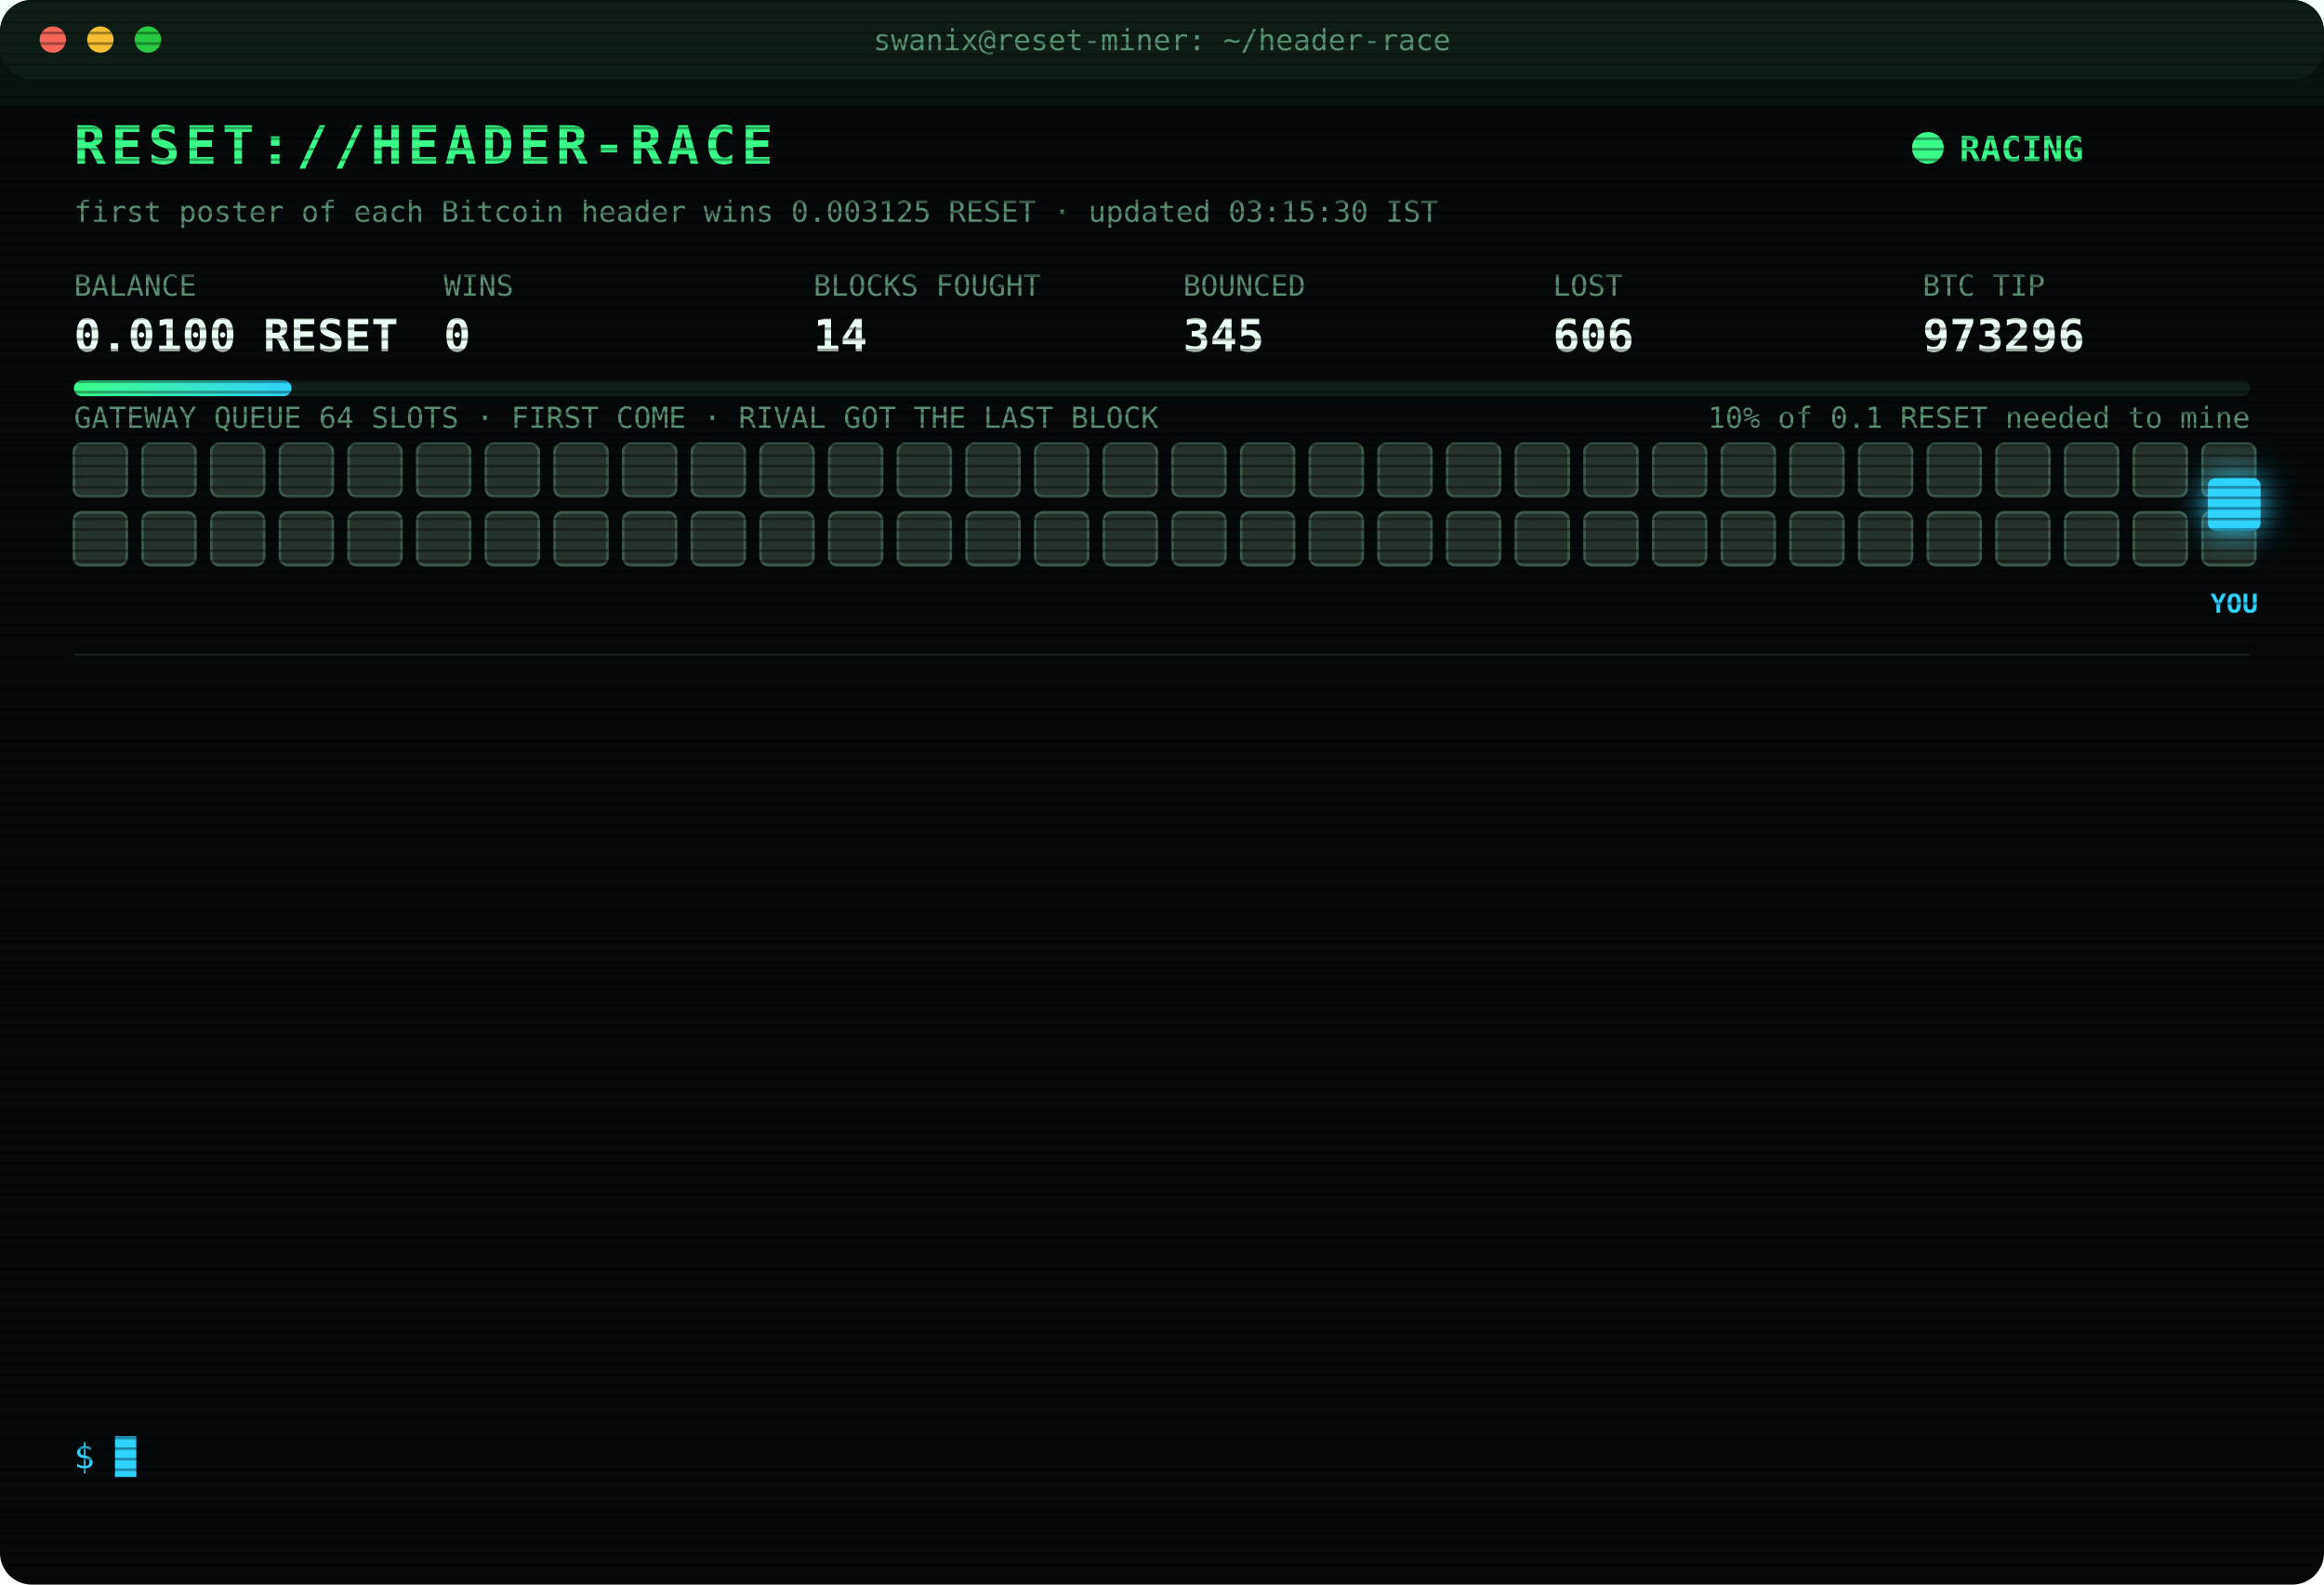
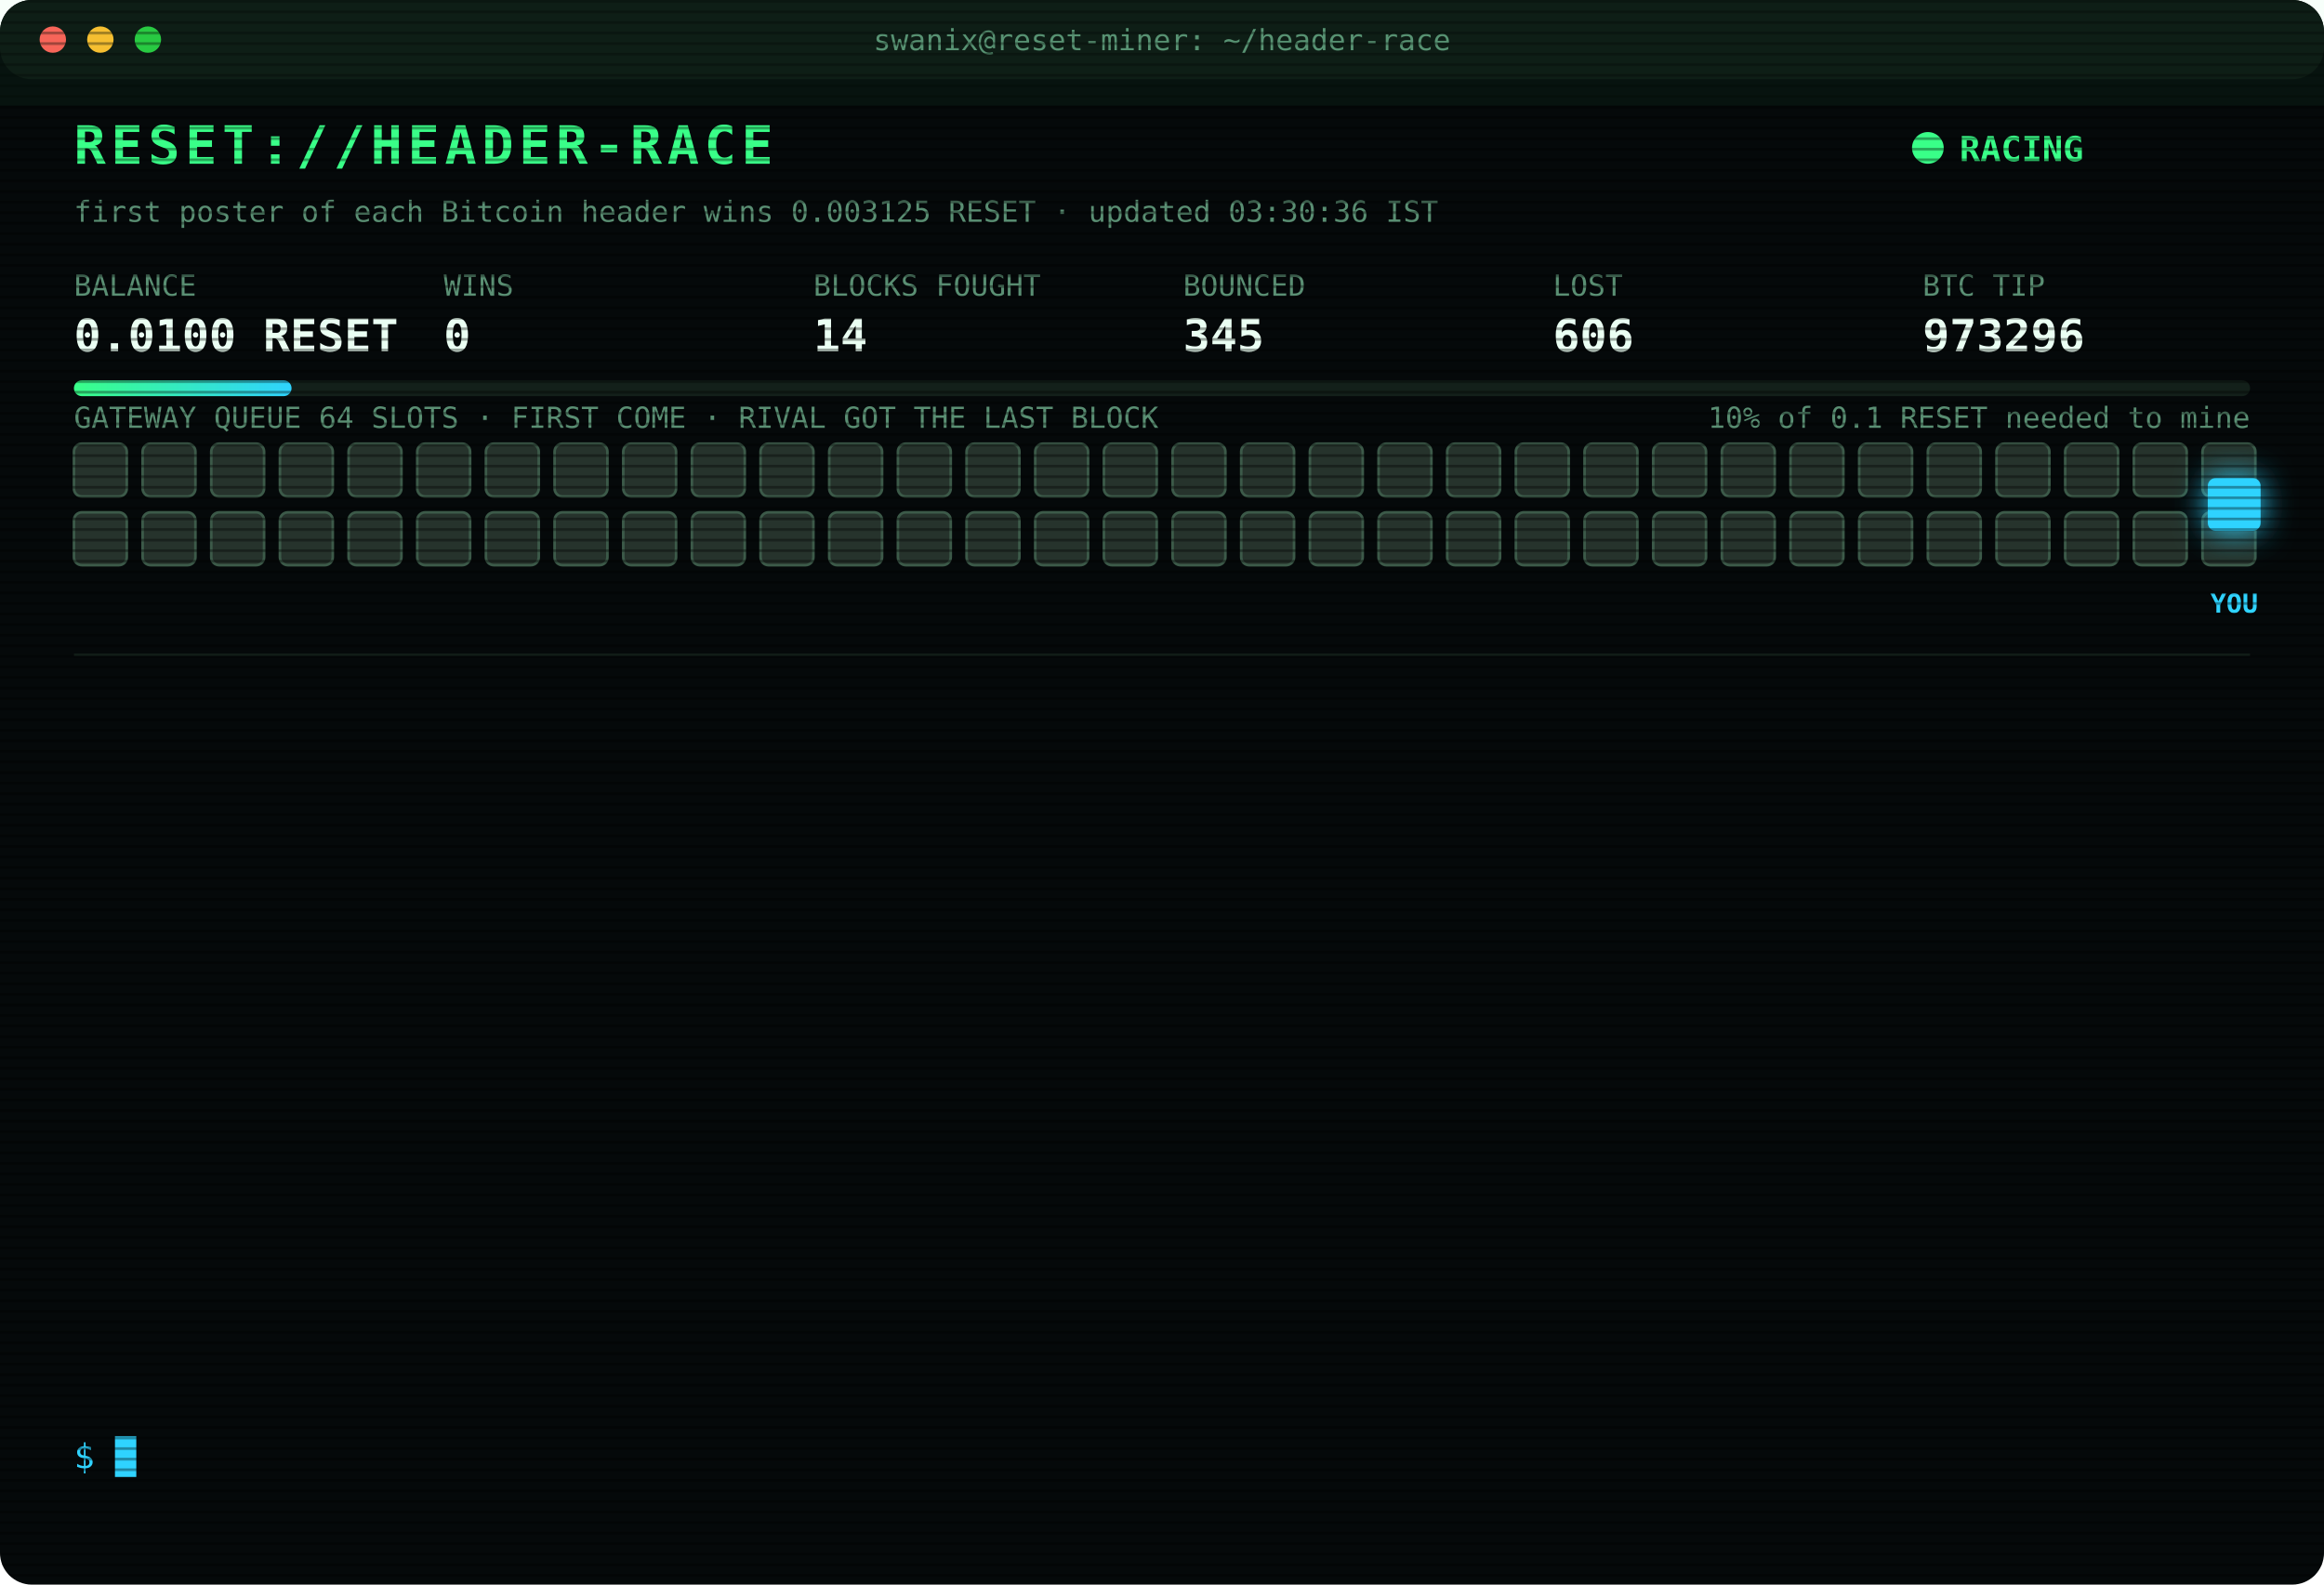
<svg xmlns="http://www.w3.org/2000/svg" width="880" height="600" viewBox="0 0 880 600" font-family="ui-monospace,SFMono-Regular,Menlo,Consolas,monospace">
  <style>
text{font-size:13px;fill:#7CFFB2}
.title{font-size:20px;font-weight:700;fill:#39FF88;letter-spacing:2px;animation:glitch 3s infinite steps(1)}
.sub{fill:#2fd3ff}.k{fill:#5a8f73;font-size:11px}.v{font-size:17px;font-weight:700;fill:#eafff3}
.ts{fill:#3f6b56}.boot{fill:#2fd3ff}.dim{fill:#5a8f73}.bad{fill:#ff4d6d}.warn{fill:#ffd23f}.mag{fill:#ff5cf0}.win{fill:#39FF88;font-weight:700}
.tag{font-size:10px;fill:#2fd3ff;font-weight:700}
.rival{fill:#26332c;stroke:#3c5a49;animation:jam 1.2s infinite alternate}
.idle{fill:#141c18;stroke:#22302a;animation:breathe 4s infinite}
.me{fill:#2fd3ff;filter:drop-shadow(0 0 6px #2fd3ff)}
.hover{animation:nudge 1.1s infinite ease-in-out}.bounce{animation:kick 1.4s infinite}
.ln{opacity:0;animation:in .4s forwards}
.cur{animation:blink 1s infinite steps(1)}
.scan{animation:scan 6s infinite linear}
.led{animation:blink 1.4s infinite}
@keyframes in{from{opacity:0;transform:translateX(-6px)}to{opacity:1;transform:none}}
@keyframes blink{50%{opacity:0}}
@keyframes jam{to{fill:#33463b}}
@keyframes breathe{50%{opacity:.4}}
@keyframes nudge{50%{transform:translateX(-10px)}}
@keyframes kick{0%,100%{transform:none}30%{transform:translateX(-14px)}55%{transform:translateX(10px) translateY(-6px)}}
@keyframes glitch{0%,92%{transform:none}93%{transform:translateX(2px);fill:#ff4d6d}95%{transform:translateX(-2px);fill:#2fd3ff}97%{transform:none}}
@keyframes scan{from{transform:translateY(-40px)}to{transform:translateY(600px)}}
</style>
  <defs>
    <pattern id="sl" width="4" height="4" patternUnits="userSpaceOnUse">
      <rect width="4" height="1" fill="#000" opacity=".35" />
    </pattern>
    <linearGradient id="bar">
      <stop offset="0" stop-color="#39FF88" />
      <stop offset="1" stop-color="#2fd3ff" />
    </linearGradient>
  </defs>
  <rect width="880" height="600" rx="12" fill="#05090a" />
  <rect width="880" height="30" rx="12" fill="#0d1512" />
  <circle cx="20" cy="15" r="5" fill="#ff5f57" />
  <circle cx="38" cy="15" r="5" fill="#febc2e" />
  <circle cx="56" cy="15" r="5" fill="#28c840" />
  <text x="440" y="19" text-anchor="middle" class="k">swanix@reset-miner: ~/header-race</text>
  <text x="28" y="62" class="title">RESET://HEADER-RACE</text>
  <circle class="led" cx="730" cy="56" r="6" fill="#39FF88" />
  <text x="742" y="61" class="win">RACING</text>
-   <text x="28" y="84" class="k">first poster of each Bitcoin header wins 0.003125 RESET · updated 03:15:30 IST</text>
+   <text x="28" y="84" class="k">first poster of each Bitcoin header wins 0.003125 RESET · updated 03:30:36 IST</text>
  <text x="28" y="112" class="k">BALANCE</text>
  <text x="28" y="133" class="v">0.0100 RESET</text>
  <text x="168" y="112" class="k">WINS</text>
  <text x="168" y="133" class="v">0</text>
  <text x="308" y="112" class="k">BLOCKS FOUGHT</text>
  <text x="308" y="133" class="v">14</text>
  <text x="448" y="112" class="k">BOUNCED</text>
  <text x="448" y="133" class="v">345</text>
  <text x="588" y="112" class="k">LOST</text>
  <text x="588" y="133" class="v">606</text>
  <text x="728" y="112" class="k">BTC TIP</text>
  <text x="728" y="133" class="v">973296</text>
  <rect x="28" y="144" width="824" height="6" rx="3" fill="#13201a" />
  <rect x="28" y="144" width="82.4" height="6" rx="3" fill="url(#bar)" />
  <text x="852" y="162" text-anchor="end" class="k">10% of 0.1 RESET needed to mine</text>
  <text x="28" y="162" class="k">GATEWAY QUEUE 64 SLOTS · FIRST COME · RIVAL GOT THE LAST BLOCK</text>
  <rect class="rival" x="28" y="168" width="20" height="20" rx="3" style="animation-delay:0.00s" />
  <rect class="rival" x="54" y="168" width="20" height="20" rx="3" style="animation-delay:0.05s" />
  <rect class="rival" x="80" y="168" width="20" height="20" rx="3" style="animation-delay:0.10s" />
  <rect class="rival" x="106" y="168" width="20" height="20" rx="3" style="animation-delay:0.15s" />
  <rect class="rival" x="132" y="168" width="20" height="20" rx="3" style="animation-delay:0.20s" />
  <rect class="rival" x="158" y="168" width="20" height="20" rx="3" style="animation-delay:0.25s" />
  <rect class="rival" x="184" y="168" width="20" height="20" rx="3" style="animation-delay:0.30s" />
  <rect class="rival" x="210" y="168" width="20" height="20" rx="3" style="animation-delay:0.35s" />
  <rect class="rival" x="236" y="168" width="20" height="20" rx="3" style="animation-delay:0.40s" />
  <rect class="rival" x="262" y="168" width="20" height="20" rx="3" style="animation-delay:0.45s" />
  <rect class="rival" x="288" y="168" width="20" height="20" rx="3" style="animation-delay:0.50s" />
  <rect class="rival" x="314" y="168" width="20" height="20" rx="3" style="animation-delay:0.55s" />
  <rect class="rival" x="340" y="168" width="20" height="20" rx="3" style="animation-delay:0.60s" />
  <rect class="rival" x="366" y="168" width="20" height="20" rx="3" style="animation-delay:0.65s" />
  <rect class="rival" x="392" y="168" width="20" height="20" rx="3" style="animation-delay:0.70s" />
  <rect class="rival" x="418" y="168" width="20" height="20" rx="3" style="animation-delay:0.75s" />
  <rect class="rival" x="444" y="168" width="20" height="20" rx="3" style="animation-delay:0.80s" />
  <rect class="rival" x="470" y="168" width="20" height="20" rx="3" style="animation-delay:0.85s" />
  <rect class="rival" x="496" y="168" width="20" height="20" rx="3" style="animation-delay:0.90s" />
  <rect class="rival" x="522" y="168" width="20" height="20" rx="3" style="animation-delay:0.95s" />
  <rect class="rival" x="548" y="168" width="20" height="20" rx="3" style="animation-delay:1.00s" />
  <rect class="rival" x="574" y="168" width="20" height="20" rx="3" style="animation-delay:1.05s" />
  <rect class="rival" x="600" y="168" width="20" height="20" rx="3" style="animation-delay:1.10s" />
  <rect class="rival" x="626" y="168" width="20" height="20" rx="3" style="animation-delay:1.15s" />
  <rect class="rival" x="652" y="168" width="20" height="20" rx="3" style="animation-delay:1.20s" />
  <rect class="rival" x="678" y="168" width="20" height="20" rx="3" style="animation-delay:1.25s" />
  <rect class="rival" x="704" y="168" width="20" height="20" rx="3" style="animation-delay:1.30s" />
  <rect class="rival" x="730" y="168" width="20" height="20" rx="3" style="animation-delay:1.35s" />
  <rect class="rival" x="756" y="168" width="20" height="20" rx="3" style="animation-delay:1.40s" />
  <rect class="rival" x="782" y="168" width="20" height="20" rx="3" style="animation-delay:1.45s" />
  <rect class="rival" x="808" y="168" width="20" height="20" rx="3" style="animation-delay:1.50s" />
  <rect class="rival" x="834" y="168" width="20" height="20" rx="3" style="animation-delay:1.55s" />
  <rect class="rival" x="28" y="194" width="20" height="20" rx="3" style="animation-delay:1.60s" />
  <rect class="rival" x="54" y="194" width="20" height="20" rx="3" style="animation-delay:1.65s" />
  <rect class="rival" x="80" y="194" width="20" height="20" rx="3" style="animation-delay:1.70s" />
  <rect class="rival" x="106" y="194" width="20" height="20" rx="3" style="animation-delay:1.75s" />
  <rect class="rival" x="132" y="194" width="20" height="20" rx="3" style="animation-delay:1.80s" />
  <rect class="rival" x="158" y="194" width="20" height="20" rx="3" style="animation-delay:1.85s" />
  <rect class="rival" x="184" y="194" width="20" height="20" rx="3" style="animation-delay:1.90s" />
  <rect class="rival" x="210" y="194" width="20" height="20" rx="3" style="animation-delay:1.95s" />
  <rect class="rival" x="236" y="194" width="20" height="20" rx="3" style="animation-delay:2.00s" />
  <rect class="rival" x="262" y="194" width="20" height="20" rx="3" style="animation-delay:2.05s" />
  <rect class="rival" x="288" y="194" width="20" height="20" rx="3" style="animation-delay:2.10s" />
  <rect class="rival" x="314" y="194" width="20" height="20" rx="3" style="animation-delay:2.15s" />
  <rect class="rival" x="340" y="194" width="20" height="20" rx="3" style="animation-delay:2.20s" />
  <rect class="rival" x="366" y="194" width="20" height="20" rx="3" style="animation-delay:2.25s" />
  <rect class="rival" x="392" y="194" width="20" height="20" rx="3" style="animation-delay:2.30s" />
  <rect class="rival" x="418" y="194" width="20" height="20" rx="3" style="animation-delay:2.35s" />
  <rect class="rival" x="444" y="194" width="20" height="20" rx="3" style="animation-delay:2.40s" />
  <rect class="rival" x="470" y="194" width="20" height="20" rx="3" style="animation-delay:2.45s" />
  <rect class="rival" x="496" y="194" width="20" height="20" rx="3" style="animation-delay:2.50s" />
  <rect class="rival" x="522" y="194" width="20" height="20" rx="3" style="animation-delay:2.55s" />
  <rect class="rival" x="548" y="194" width="20" height="20" rx="3" style="animation-delay:2.60s" />
  <rect class="rival" x="574" y="194" width="20" height="20" rx="3" style="animation-delay:2.65s" />
  <rect class="rival" x="600" y="194" width="20" height="20" rx="3" style="animation-delay:2.70s" />
  <rect class="rival" x="626" y="194" width="20" height="20" rx="3" style="animation-delay:2.75s" />
  <rect class="rival" x="652" y="194" width="20" height="20" rx="3" style="animation-delay:2.80s" />
  <rect class="rival" x="678" y="194" width="20" height="20" rx="3" style="animation-delay:2.85s" />
  <rect class="rival" x="704" y="194" width="20" height="20" rx="3" style="animation-delay:2.90s" />
  <rect class="rival" x="730" y="194" width="20" height="20" rx="3" style="animation-delay:2.95s" />
  <rect class="rival" x="756" y="194" width="20" height="20" rx="3" style="animation-delay:3.00s" />
  <rect class="rival" x="782" y="194" width="20" height="20" rx="3" style="animation-delay:3.05s" />
  <rect class="rival" x="808" y="194" width="20" height="20" rx="3" style="animation-delay:3.10s" />
  <rect class="rival" x="834" y="194" width="20" height="20" rx="3" style="animation-delay:3.15s" />
  <g class="hover">
    <rect class="me" x="836" y="181" width="20" height="20" rx="3" />
    <text class="tag" x="846" y="232" text-anchor="middle">YOU</text>
  </g>
  <line x1="28" x2="852" y1="248" y2="248" stroke="#13201a" />
  <g class="ln" style="animation-delay:0.40s">
    <text x="28" y="270" class="ts">02:38:19</text>
    <text x="104" y="270" class="bad">[LOST] #973291 taken by a rival miner</text>
  </g>
  <g class="ln" style="animation-delay:0.65s">
    <text x="28" y="292" class="ts">02:41:43</text>
    <text x="104" y="292" class="bad">[LOST] #973292 taken by a rival miner</text>
  </g>
  <g class="ln" style="animation-delay:0.90s">
    <text x="28" y="314" class="ts">02:43:35</text>
    <text x="104" y="314" class="bad">[LOST] #973293 taken by a rival miner</text>
  </g>
  <g class="ln" style="animation-delay:1.15s">
    <text x="28" y="336" class="ts">02:46:50</text>
    <text x="104" y="336" class="bad">[GATEWAY DOWN] no response · 1487ms</text>
  </g>
  <g class="ln" style="animation-delay:1.40s">
    <text x="28" y="358" class="ts">02:46:50</text>
    <text x="104" y="358" class="bad">[GATEWAY DOWN] no response · 833ms</text>
  </g>
  <g class="ln" style="animation-delay:1.65s">
    <text x="28" y="380" class="ts">02:46:51</text>
    <text x="104" y="380" class="bad">[GATEWAY DOWN] no response · 790ms</text>
  </g>
  <g class="ln" style="animation-delay:1.90s">
    <text x="28" y="402" class="ts">02:46:52</text>
    <text x="104" y="402" class="bad">[GATEWAY DOWN] no response · 832ms</text>
  </g>
  <g class="ln" style="animation-delay:2.15s">
    <text x="28" y="424" class="ts">02:46:54</text>
    <text x="104" y="424" class="bad">[GATEWAY DOWN] no response · 1199ms</text>
  </g>
  <g class="ln" style="animation-delay:2.40s">
    <text x="28" y="446" class="ts">02:46:54</text>
    <text x="104" y="446" class="bad">[GATEWAY DOWN] no response · 517ms</text>
  </g>
  <g class="ln" style="animation-delay:2.65s">
    <text x="28" y="468" class="ts">02:46:58</text>
    <text x="104" y="468" class="bad">[LOST] #973294 taken by a rival miner</text>
  </g>
  <g class="ln" style="animation-delay:2.90s">
    <text x="28" y="490" class="ts">02:51:03</text>
    <text x="104" y="490" class="bad">[LOST] #973295 taken by a rival miner</text>
  </g>
  <g class="ln" style="animation-delay:3.15s">
    <text x="28" y="512" class="ts">03:00:14</text>
    <text x="104" y="512" class="bad">[LOST] #973296 taken by a rival miner</text>
  </g>
  <g class="ln" style="animation-delay:3.40s">
    <text x="28" y="534" class="ts">03:15:26</text>
    <text x="104" y="534" class="boot">[BOOT] racer v3 online · 3 feeds · stint 340m</text>
  </g>
  <text x="28" y="556" class="sub">$ <tspan class="cur">█</tspan>
  </text>
  <rect width="880" height="600" rx="12" fill="url(#sl)" pointer-events="none" />
  <rect class="scan" width="880" height="40" fill="#39FF88" opacity=".04" />
</svg>
